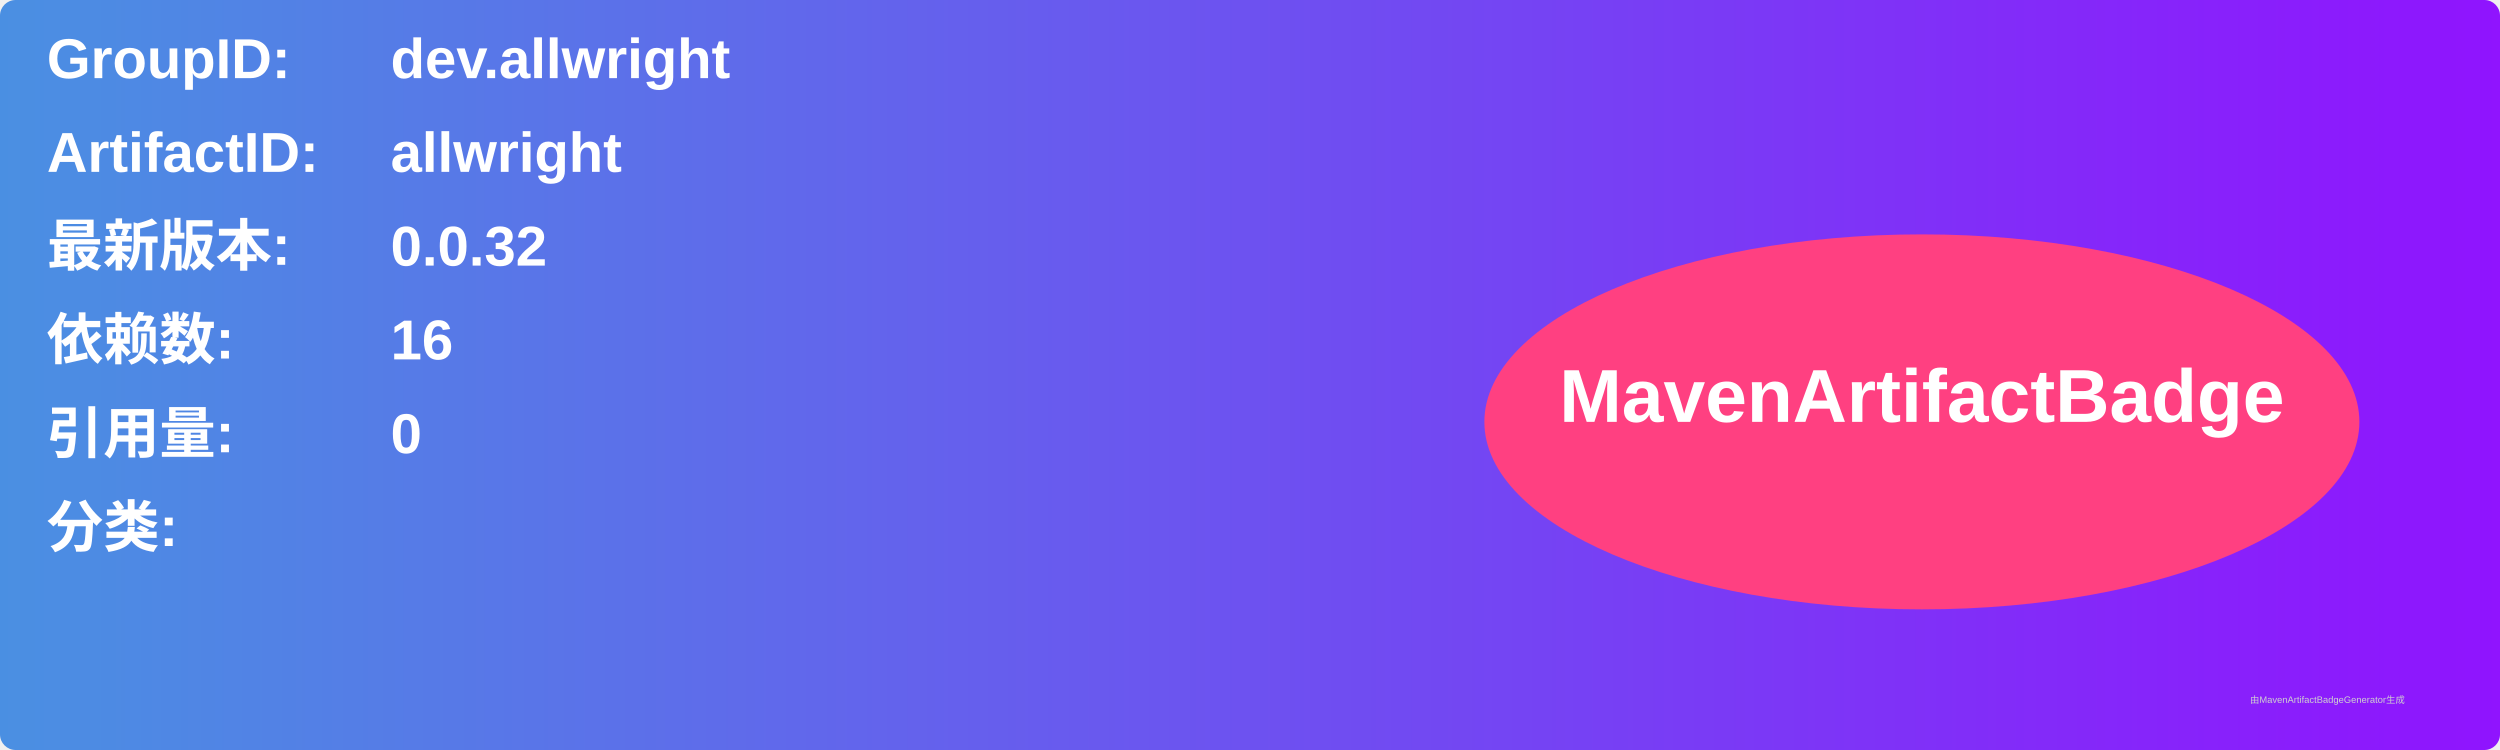
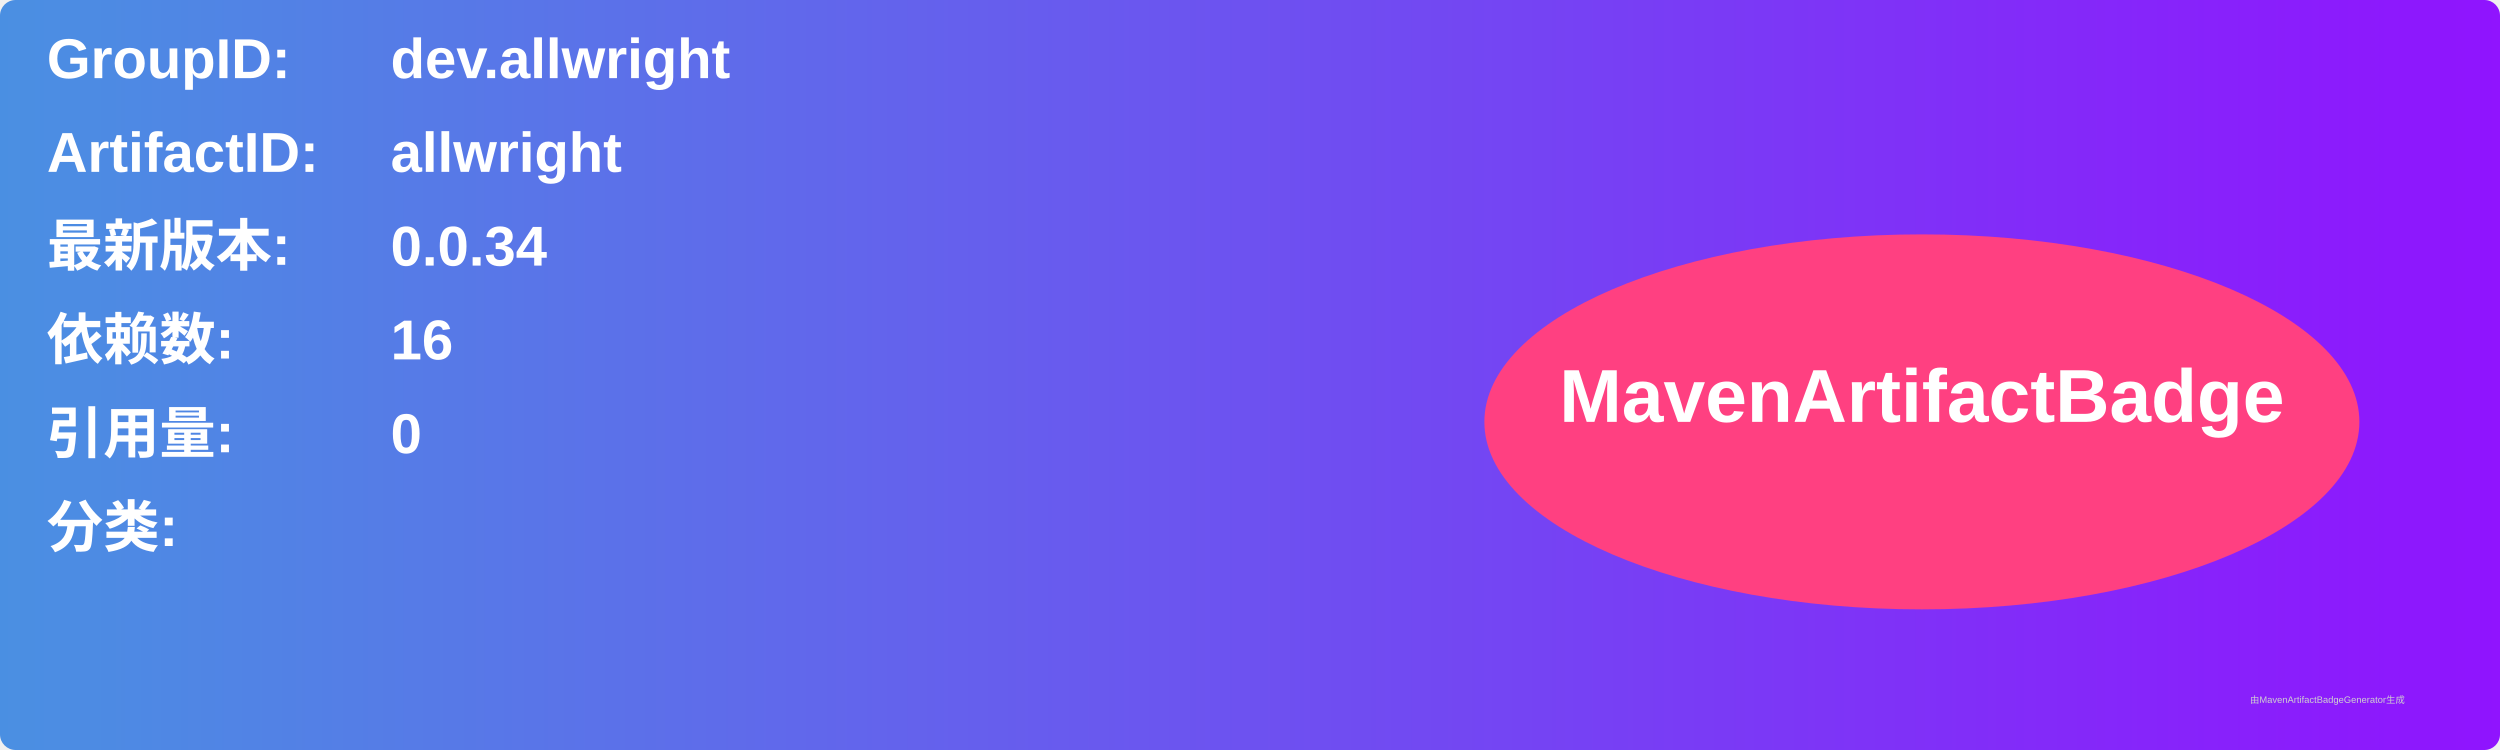
<svg xmlns="http://www.w3.org/2000/svg" width="800" height="240" viewBox="0 0 800 240">
  <linearGradient id="grad" x1="0%" y1="0%" x2="100%" y2="0%">
    <stop offset="0%" stop-color="#4a90e2" />
    <stop offset="100%" stop-color="#9013fe" />
  </linearGradient>
  <rect width="100%" height="100%" rx="5" ry="5" fill="url(#grad)" />
  <g transform="translate(15, 15)">
    <text x="0" y="10" font-family="Arial" font-size="18" fill="white" font-weight="bold" width="260">GroupID:</text>
    <text x="110" y="10" font-family="Arial" font-size="18" fill="white" font-weight="bold" width="460">dev.allwright</text>
    <text x="0" y="40" font-family="Arial" font-size="18" fill="white" font-weight="bold" width="260">ArtifactID:</text>
    <text x="110" y="40" font-family="Arial" font-size="18" fill="white" font-weight="bold" width="460">allwright</text>
    <text x="0" y="70" font-family="Arial" font-size="18" fill="white" font-weight="bold">最新版本:</text>
    <text x="110" y="70" font-family="Arial" font-size="18" fill="white" font-weight="bold">
-       <tspan font-weight="bold">0.0.32</tspan>
+       <tspan font-weight="bold">0.0.34</tspan>
    </text>
    <text x="0" y="100" font-family="Arial" font-size="18" fill="white" font-weight="bold">依赖数: </text>
    <text x="110" y="100" font-family="Arial" font-size="18" fill="white">
      <tspan font-weight="bold">16</tspan>
    </text>
    <text x="0" y="130" font-family="Arial" font-size="18" fill="white" font-weight="bold">引用量: </text>
    <text x="110" y="130" font-family="Arial" font-size="18" fill="white">
      <tspan font-weight="bold">0</tspan>
    </text>
    <text x="0" y="160" font-family="Arial" font-size="18" fill="white" font-weight="bold">分类:</text>
    <text x="10" y="190" font-family="Arial" font-size="10" fill="white">
      <tspan font-weight="bold" />
    </text>
    <ellipse cx="600" cy="120" rx="140" ry="60" fill="#ff4081" />
    <text x="600" y="120" text-anchor="middle" font-family="Arial" font-size="24" fill="white" font-weight="bold">MavenArtifactBadge</text>
  </g>
  <text x="720" y="225" font-family="Arial" font-size="3" fill="#d0d0d0">由MavenArtifactBadgeGenerator生成</text>
</svg>
